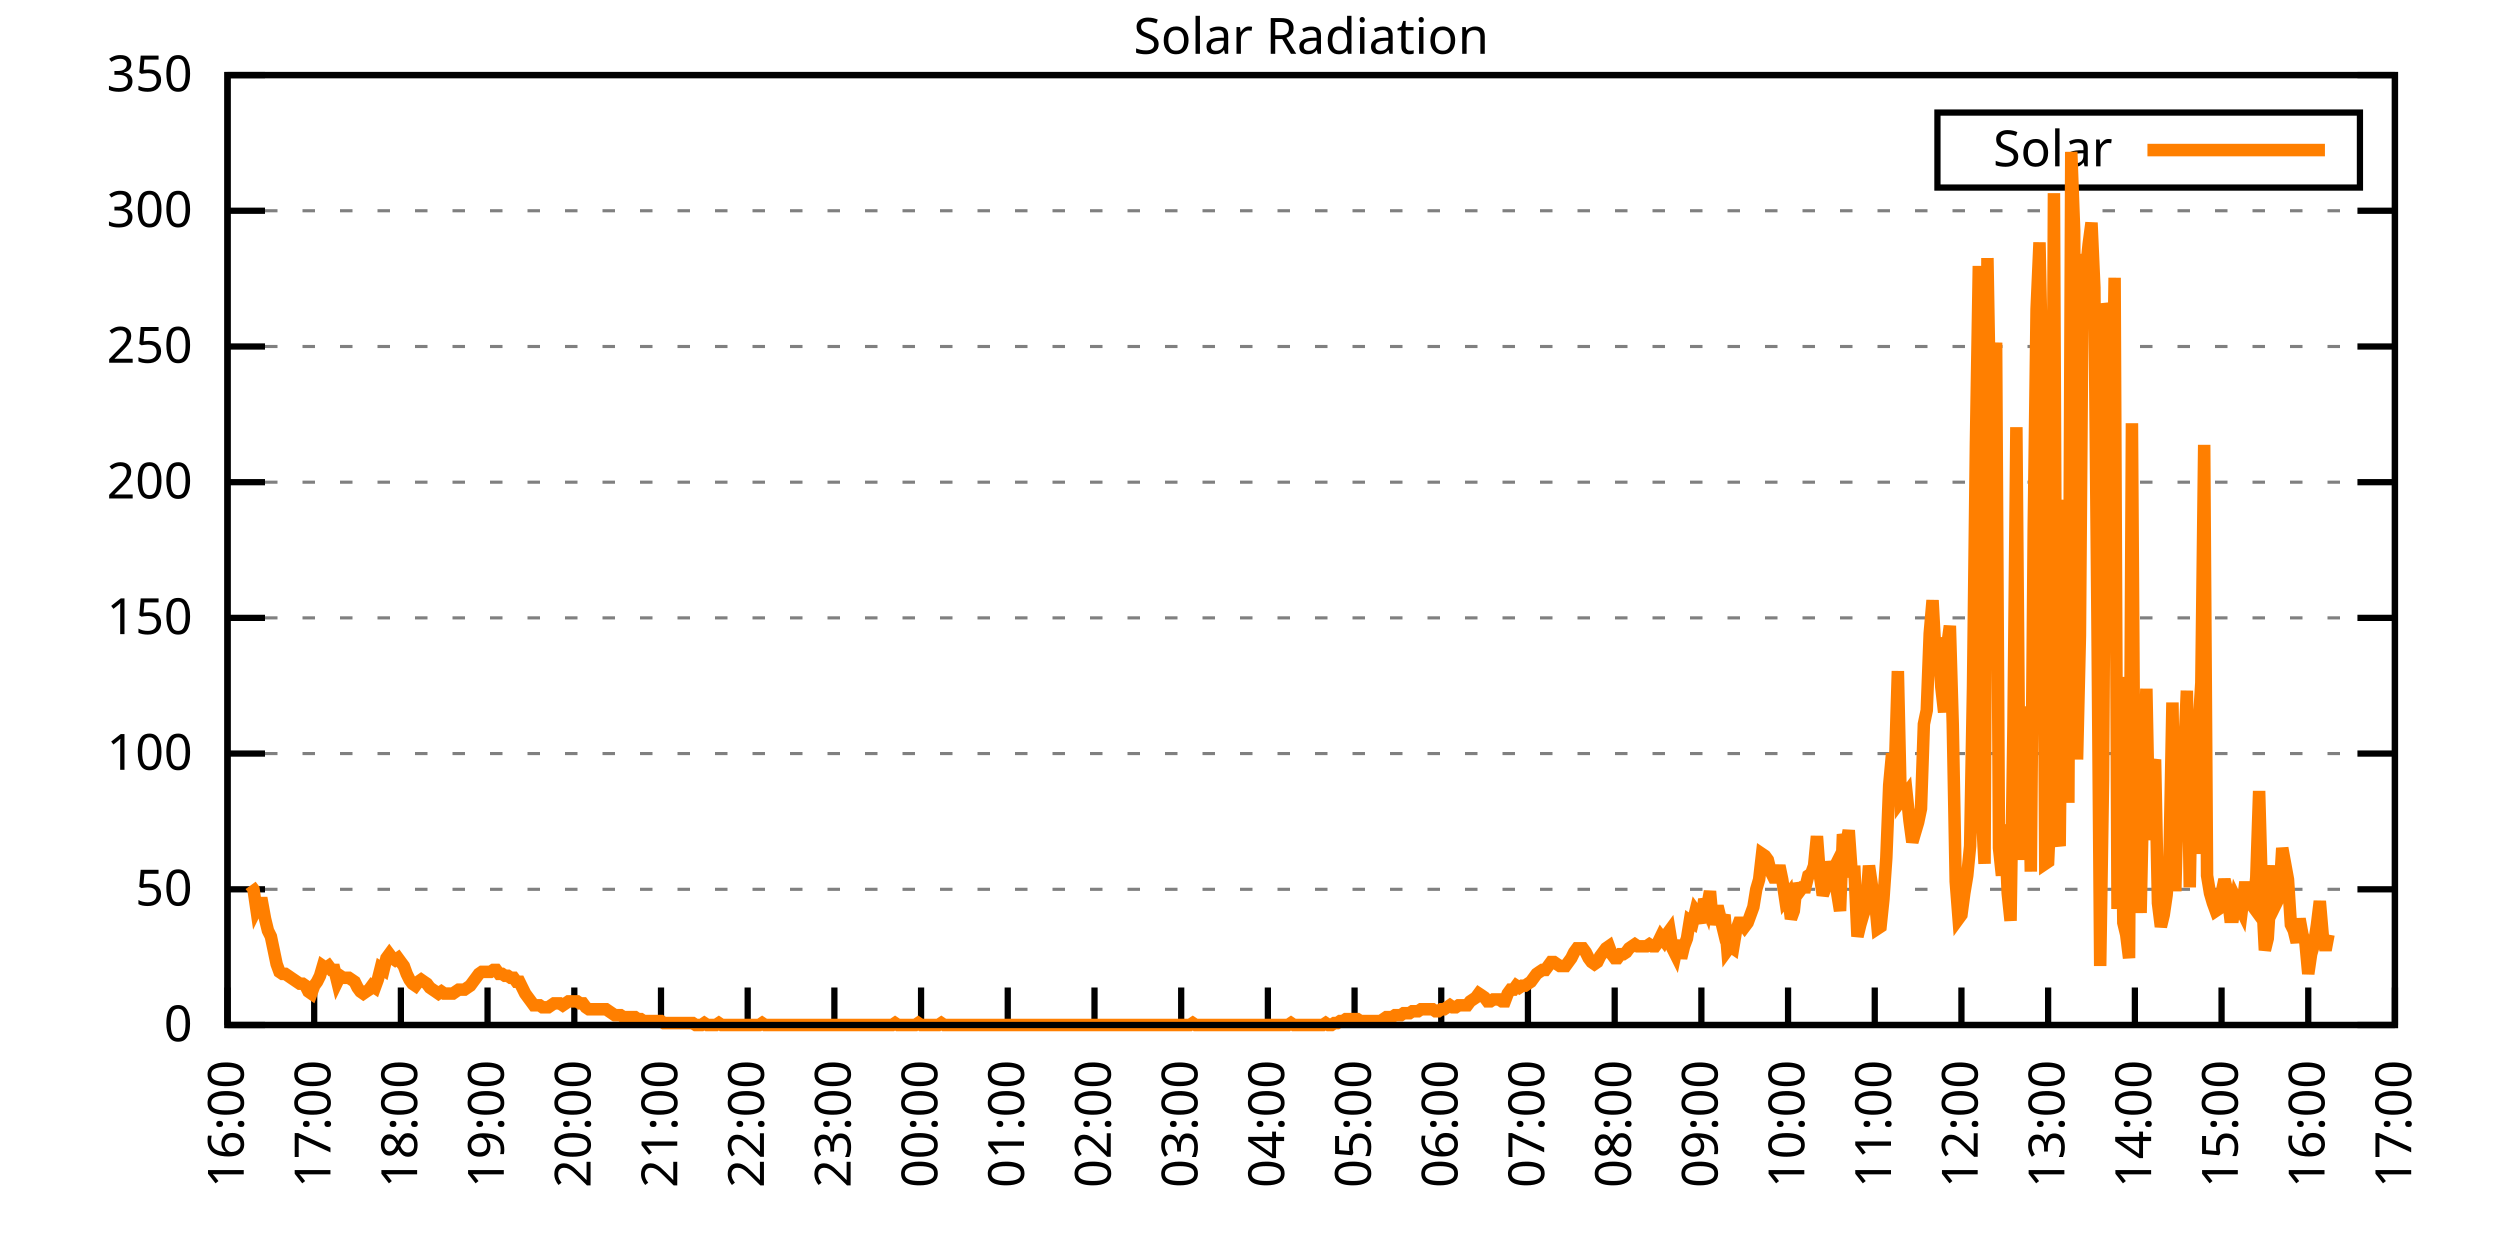
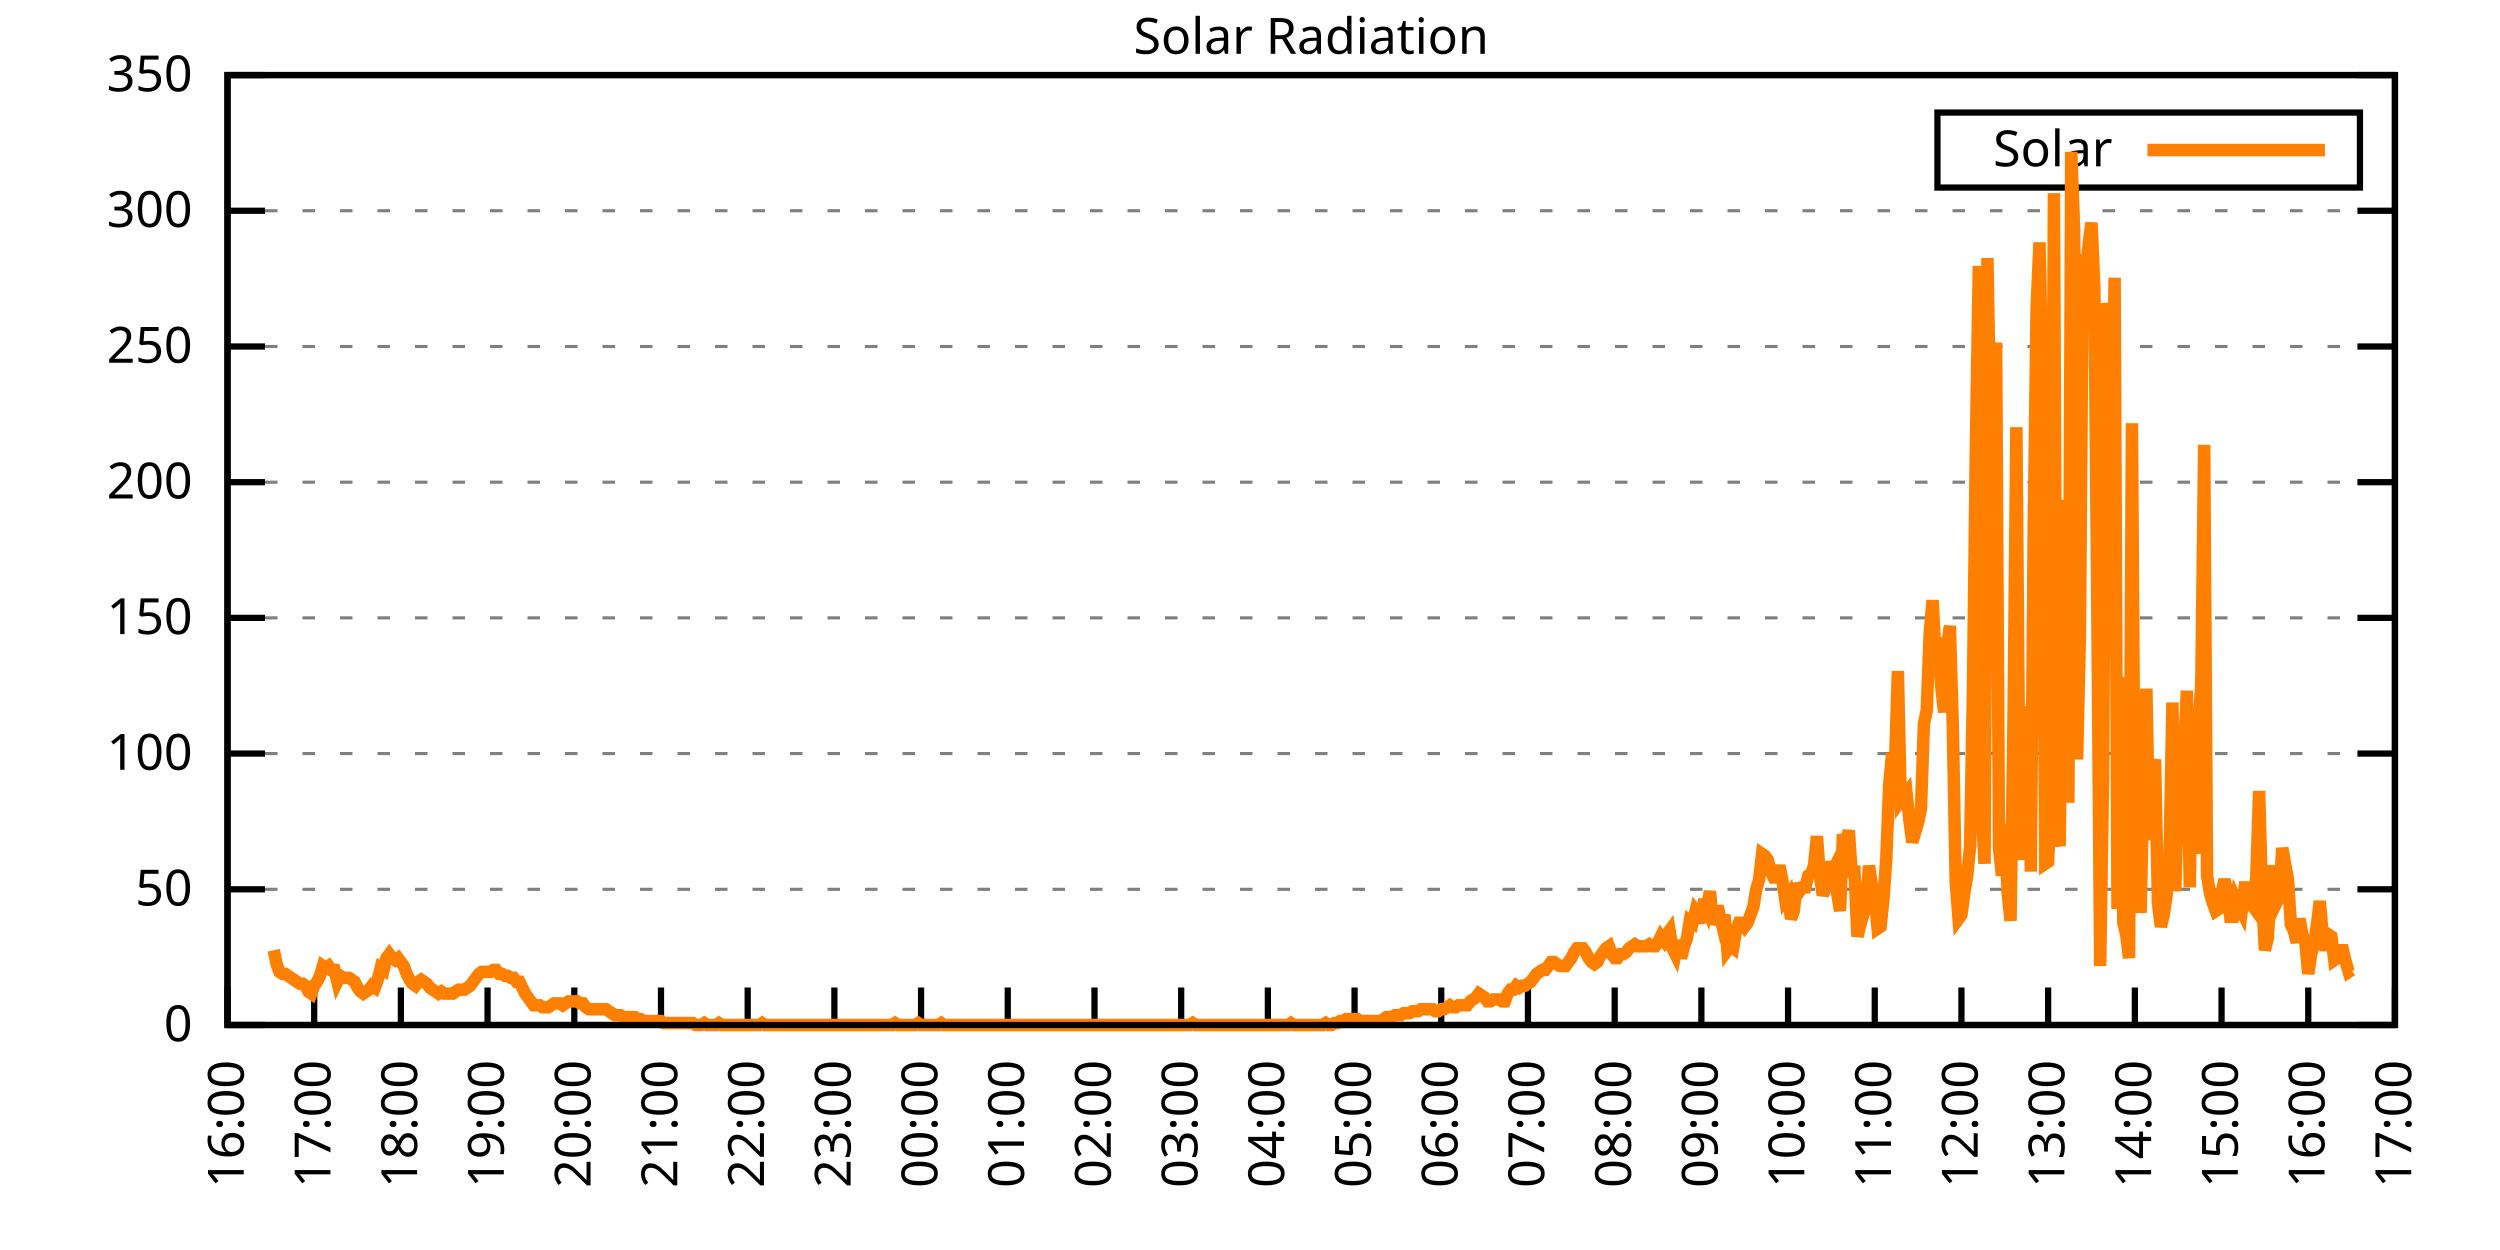
<svg xmlns="http://www.w3.org/2000/svg" xmlns:xlink="http://www.w3.org/1999/xlink" width="400" height="200" viewBox="0 0 400 200">
  <g id="gnuplot_canvas">
    <rect x="0" y="0" width="400" height="200" fill="none" />
    <defs>
      <circle id="gpDot" r="0.5" stroke-width="0.5" stroke="currentColor" />
      <path id="gpPt0" stroke-width="0.333" stroke="currentColor" d="M-1,0 h2 M0,-1 v2" />
      <path id="gpPt1" stroke-width="0.333" stroke="currentColor" d="M-1,-1 L1,1 M1,-1 L-1,1" />
      <path id="gpPt2" stroke-width="0.333" stroke="currentColor" d="M-1,0 L1,0 M0,-1 L0,1 M-1,-1 L1,1 M-1,1 L1,-1" />
      <rect id="gpPt3" stroke-width="0.333" stroke="currentColor" x="-1" y="-1" width="2" height="2" />
      <rect id="gpPt4" stroke-width="0.333" stroke="currentColor" fill="currentColor" x="-1" y="-1" width="2" height="2" />
      <circle id="gpPt5" stroke-width="0.333" stroke="currentColor" cx="0" cy="0" r="1" />
      <use xlink:href="#gpPt5" id="gpPt6" fill="currentColor" stroke="none" />
      <path id="gpPt7" stroke-width="0.333" stroke="currentColor" d="M0,-1.33 L-1.33,0.67 L1.33,0.67 z" />
      <use xlink:href="#gpPt7" id="gpPt8" fill="currentColor" stroke="none" />
      <use xlink:href="#gpPt7" id="gpPt9" stroke="currentColor" transform="rotate(180)" />
      <use xlink:href="#gpPt9" id="gpPt10" fill="currentColor" stroke="none" />
      <use xlink:href="#gpPt3" id="gpPt11" stroke="currentColor" transform="rotate(45)" />
      <use xlink:href="#gpPt11" id="gpPt12" fill="currentColor" stroke="none" />
      <path id="gpPt13" stroke-width="0.333" stroke="currentColor" d="M0,1.330 L1.265,0.411 L0.782,-1.067 L-0.782,-1.076 L-1.265,0.411 z" />
      <use xlink:href="#gpPt13" id="gpPt14" fill="currentColor" stroke="none" />
      <filter id="textbox" filterUnits="objectBoundingBox" x="0" y="0" height="1" width="1">
        <feFlood flood-color="white" flood-opacity="1" result="bgnd" />
        <feComposite in="SourceGraphic" in2="bgnd" operator="atop" />
      </filter>
      <filter id="greybox" filterUnits="objectBoundingBox" x="0" y="0" height="1" width="1">
        <feFlood flood-color="lightgrey" flood-opacity="1" result="grey" />
        <feComposite in="SourceGraphic" in2="grey" operator="atop" />
      </filter>
    </defs>
    <g fill="none" color="white" stroke="currentColor" stroke-width="1.00" stroke-linecap="butt" stroke-linejoin="miter">
</g>
    <g fill="none" color="black" stroke="currentColor" stroke-width="1.00" stroke-linecap="butt" stroke-linejoin="miter">
      <g stroke="none" shape-rendering="crispEdges">
        <polygon fill="rgb(255, 255, 255)" points="36.40,164.00 383.18,164.00 383.18,12.02 36.40,12.02 " />
      </g>
    </g>
    <g fill="none" color="black" stroke="currentColor" stroke-width="1.00" stroke-linecap="butt" stroke-linejoin="miter">
</g>
    <g fill="none" color="black" stroke="black" stroke-width="0.50" stroke-linecap="butt" stroke-linejoin="miter">
</g>
    <g fill="none" color="gray" stroke="currentColor" stroke-width="0.50" stroke-linecap="butt" stroke-linejoin="miter">
      <path stroke="gray" stroke-dasharray="2,4" class="gridline" d="M36.40,164.00 L383.19,164.00  " />
    </g>
    <g fill="none" color="gray" stroke="gray" stroke-width="1.00" stroke-linecap="butt" stroke-linejoin="miter">
</g>
    <g fill="none" color="black" stroke="currentColor" stroke-width="1.00" stroke-linecap="butt" stroke-linejoin="miter">
      <path stroke="black" d="M36.40,164.00 L42.40,164.00 M383.19,164.00 L377.19,164.00  " />
      <g transform="translate(30.80,166.60)" stroke="none" fill="black" font-family="Sans" font-size="8.00" text-anchor="end">
        <text>
          <tspan font-family="Sans"> 0</tspan>
        </text>
      </g>
    </g>
    <g fill="none" color="black" stroke="currentColor" stroke-width="1.00" stroke-linecap="butt" stroke-linejoin="miter">
</g>
    <g fill="none" color="black" stroke="black" stroke-width="0.50" stroke-linecap="butt" stroke-linejoin="miter">
</g>
    <g fill="none" color="gray" stroke="currentColor" stroke-width="0.50" stroke-linecap="butt" stroke-linejoin="miter">
      <path stroke="gray" stroke-dasharray="2,4" class="gridline" d="M36.40,142.29 L383.19,142.29  " />
    </g>
    <g fill="none" color="gray" stroke="gray" stroke-width="1.00" stroke-linecap="butt" stroke-linejoin="miter">
</g>
    <g fill="none" color="black" stroke="currentColor" stroke-width="1.00" stroke-linecap="butt" stroke-linejoin="miter">
      <path stroke="black" d="M36.40,142.29 L42.40,142.29 M383.19,142.29 L377.19,142.29  " />
      <g transform="translate(30.80,144.89)" stroke="none" fill="black" font-family="Sans" font-size="8.00" text-anchor="end">
        <text>
          <tspan font-family="Sans"> 50</tspan>
        </text>
      </g>
    </g>
    <g fill="none" color="black" stroke="currentColor" stroke-width="1.00" stroke-linecap="butt" stroke-linejoin="miter">
</g>
    <g fill="none" color="black" stroke="black" stroke-width="0.50" stroke-linecap="butt" stroke-linejoin="miter">
</g>
    <g fill="none" color="gray" stroke="currentColor" stroke-width="0.50" stroke-linecap="butt" stroke-linejoin="miter">
      <path stroke="gray" stroke-dasharray="2,4" class="gridline" d="M36.40,120.57 L383.19,120.57  " />
    </g>
    <g fill="none" color="gray" stroke="gray" stroke-width="1.00" stroke-linecap="butt" stroke-linejoin="miter">
</g>
    <g fill="none" color="black" stroke="currentColor" stroke-width="1.00" stroke-linecap="butt" stroke-linejoin="miter">
      <path stroke="black" d="M36.40,120.57 L42.40,120.57 M383.19,120.57 L377.19,120.57  " />
      <g transform="translate(30.80,123.17)" stroke="none" fill="black" font-family="Sans" font-size="8.00" text-anchor="end">
        <text>
          <tspan font-family="Sans"> 100</tspan>
        </text>
      </g>
    </g>
    <g fill="none" color="black" stroke="currentColor" stroke-width="1.00" stroke-linecap="butt" stroke-linejoin="miter">
</g>
    <g fill="none" color="black" stroke="black" stroke-width="0.50" stroke-linecap="butt" stroke-linejoin="miter">
</g>
    <g fill="none" color="gray" stroke="currentColor" stroke-width="0.50" stroke-linecap="butt" stroke-linejoin="miter">
      <path stroke="gray" stroke-dasharray="2,4" class="gridline" d="M36.40,98.86 L383.19,98.86  " />
    </g>
    <g fill="none" color="gray" stroke="gray" stroke-width="1.00" stroke-linecap="butt" stroke-linejoin="miter">
</g>
    <g fill="none" color="black" stroke="currentColor" stroke-width="1.00" stroke-linecap="butt" stroke-linejoin="miter">
      <path stroke="black" d="M36.40,98.86 L42.40,98.86 M383.19,98.86 L377.19,98.86  " />
      <g transform="translate(30.80,101.46)" stroke="none" fill="black" font-family="Sans" font-size="8.00" text-anchor="end">
        <text>
          <tspan font-family="Sans"> 150</tspan>
        </text>
      </g>
    </g>
    <g fill="none" color="black" stroke="currentColor" stroke-width="1.00" stroke-linecap="butt" stroke-linejoin="miter">
</g>
    <g fill="none" color="black" stroke="black" stroke-width="0.50" stroke-linecap="butt" stroke-linejoin="miter">
</g>
    <g fill="none" color="gray" stroke="currentColor" stroke-width="0.50" stroke-linecap="butt" stroke-linejoin="miter">
      <path stroke="gray" stroke-dasharray="2,4" class="gridline" d="M36.40,77.15 L383.19,77.15  " />
    </g>
    <g fill="none" color="gray" stroke="gray" stroke-width="1.00" stroke-linecap="butt" stroke-linejoin="miter">
</g>
    <g fill="none" color="black" stroke="currentColor" stroke-width="1.00" stroke-linecap="butt" stroke-linejoin="miter">
      <path stroke="black" d="M36.40,77.15 L42.40,77.15 M383.19,77.15 L377.19,77.15  " />
      <g transform="translate(30.80,79.75)" stroke="none" fill="black" font-family="Sans" font-size="8.00" text-anchor="end">
        <text>
          <tspan font-family="Sans"> 200</tspan>
        </text>
      </g>
    </g>
    <g fill="none" color="black" stroke="currentColor" stroke-width="1.00" stroke-linecap="butt" stroke-linejoin="miter">
</g>
    <g fill="none" color="black" stroke="black" stroke-width="0.50" stroke-linecap="butt" stroke-linejoin="miter">
</g>
    <g fill="none" color="gray" stroke="currentColor" stroke-width="0.50" stroke-linecap="butt" stroke-linejoin="miter">
      <path stroke="gray" stroke-dasharray="2,4" class="gridline" d="M36.40,55.44 L383.19,55.44  " />
    </g>
    <g fill="none" color="gray" stroke="gray" stroke-width="1.00" stroke-linecap="butt" stroke-linejoin="miter">
</g>
    <g fill="none" color="black" stroke="currentColor" stroke-width="1.00" stroke-linecap="butt" stroke-linejoin="miter">
      <path stroke="black" d="M36.40,55.44 L42.40,55.44 M383.19,55.44 L377.19,55.44  " />
      <g transform="translate(30.80,58.04)" stroke="none" fill="black" font-family="Sans" font-size="8.00" text-anchor="end">
        <text>
          <tspan font-family="Sans"> 250</tspan>
        </text>
      </g>
    </g>
    <g fill="none" color="black" stroke="currentColor" stroke-width="1.00" stroke-linecap="butt" stroke-linejoin="miter">
</g>
    <g fill="none" color="black" stroke="black" stroke-width="0.50" stroke-linecap="butt" stroke-linejoin="miter">
</g>
    <g fill="none" color="gray" stroke="currentColor" stroke-width="0.50" stroke-linecap="butt" stroke-linejoin="miter">
      <path stroke="gray" stroke-dasharray="2,4" class="gridline" d="M36.40,33.72 L383.19,33.72  " />
    </g>
    <g fill="none" color="gray" stroke="gray" stroke-width="1.00" stroke-linecap="butt" stroke-linejoin="miter">
</g>
    <g fill="none" color="black" stroke="currentColor" stroke-width="1.00" stroke-linecap="butt" stroke-linejoin="miter">
      <path stroke="black" d="M36.40,33.72 L42.40,33.72 M383.19,33.72 L377.19,33.72  " />
      <g transform="translate(30.80,36.32)" stroke="none" fill="black" font-family="Sans" font-size="8.00" text-anchor="end">
        <text>
          <tspan font-family="Sans"> 300</tspan>
        </text>
      </g>
    </g>
    <g fill="none" color="black" stroke="currentColor" stroke-width="1.00" stroke-linecap="butt" stroke-linejoin="miter">
</g>
    <g fill="none" color="black" stroke="black" stroke-width="0.50" stroke-linecap="butt" stroke-linejoin="miter">
</g>
    <g fill="none" color="gray" stroke="currentColor" stroke-width="0.50" stroke-linecap="butt" stroke-linejoin="miter">
      <path stroke="gray" stroke-dasharray="2,4" class="gridline" d="M36.40,12.01 L383.19,12.01  " />
    </g>
    <g fill="none" color="gray" stroke="gray" stroke-width="1.00" stroke-linecap="butt" stroke-linejoin="miter">
</g>
    <g fill="none" color="black" stroke="currentColor" stroke-width="1.00" stroke-linecap="butt" stroke-linejoin="miter">
      <path stroke="black" d="M36.40,12.01 L42.40,12.01 M383.19,12.01 L377.19,12.01  " />
      <g transform="translate(30.80,14.61)" stroke="none" fill="black" font-family="Sans" font-size="8.00" text-anchor="end">
        <text>
          <tspan font-family="Sans"> 350</tspan>
        </text>
      </g>
    </g>
    <g fill="none" color="black" stroke="currentColor" stroke-width="1.00" stroke-linecap="butt" stroke-linejoin="miter">
      <path stroke="black" d="M36.40,164.00 L36.40,158.00  " />
      <g transform="translate(39.00,169.60) rotate(270.00)" stroke="none" fill="black" font-family="Sans" font-size="8.00" text-anchor="end">
        <text>
          <tspan font-family="Sans">16:00</tspan>
        </text>
      </g>
    </g>
    <g fill="none" color="black" stroke="currentColor" stroke-width="1.00" stroke-linecap="butt" stroke-linejoin="miter">
      <path stroke="black" d="M50.27,164.00 L50.27,158.00  " />
      <g transform="translate(52.87,169.60) rotate(270.00)" stroke="none" fill="black" font-family="Sans" font-size="8.00" text-anchor="end">
        <text>
          <tspan font-family="Sans">17:00</tspan>
        </text>
      </g>
    </g>
    <g fill="none" color="black" stroke="currentColor" stroke-width="1.00" stroke-linecap="butt" stroke-linejoin="miter">
      <path stroke="black" d="M64.14,164.00 L64.14,158.00  " />
      <g transform="translate(66.74,169.60) rotate(270.00)" stroke="none" fill="black" font-family="Sans" font-size="8.00" text-anchor="end">
        <text>
          <tspan font-family="Sans">18:00</tspan>
        </text>
      </g>
    </g>
    <g fill="none" color="black" stroke="currentColor" stroke-width="1.00" stroke-linecap="butt" stroke-linejoin="miter">
      <path stroke="black" d="M78.01,164.00 L78.01,158.00  " />
      <g transform="translate(80.61,169.60) rotate(270.00)" stroke="none" fill="black" font-family="Sans" font-size="8.00" text-anchor="end">
        <text>
          <tspan font-family="Sans">19:00</tspan>
        </text>
      </g>
    </g>
    <g fill="none" color="black" stroke="currentColor" stroke-width="1.00" stroke-linecap="butt" stroke-linejoin="miter">
      <path stroke="black" d="M91.89,164.00 L91.89,158.00  " />
      <g transform="translate(94.49,169.60) rotate(270.00)" stroke="none" fill="black" font-family="Sans" font-size="8.00" text-anchor="end">
        <text>
          <tspan font-family="Sans">20:00</tspan>
        </text>
      </g>
    </g>
    <g fill="none" color="black" stroke="currentColor" stroke-width="1.00" stroke-linecap="butt" stroke-linejoin="miter">
      <path stroke="black" d="M105.76,164.00 L105.76,158.00  " />
      <g transform="translate(108.36,169.60) rotate(270.00)" stroke="none" fill="black" font-family="Sans" font-size="8.00" text-anchor="end">
        <text>
          <tspan font-family="Sans">21:00</tspan>
        </text>
      </g>
    </g>
    <g fill="none" color="black" stroke="currentColor" stroke-width="1.00" stroke-linecap="butt" stroke-linejoin="miter">
      <path stroke="black" d="M119.63,164.00 L119.63,158.00  " />
      <g transform="translate(122.23,169.60) rotate(270.00)" stroke="none" fill="black" font-family="Sans" font-size="8.00" text-anchor="end">
        <text>
          <tspan font-family="Sans">22:00</tspan>
        </text>
      </g>
    </g>
    <g fill="none" color="black" stroke="currentColor" stroke-width="1.00" stroke-linecap="butt" stroke-linejoin="miter">
      <path stroke="black" d="M133.50,164.00 L133.50,158.00  " />
      <g transform="translate(136.10,169.60) rotate(270.00)" stroke="none" fill="black" font-family="Sans" font-size="8.00" text-anchor="end">
        <text>
          <tspan font-family="Sans">23:00</tspan>
        </text>
      </g>
    </g>
    <g fill="none" color="black" stroke="currentColor" stroke-width="1.00" stroke-linecap="butt" stroke-linejoin="miter">
      <path stroke="black" d="M147.37,164.00 L147.37,158.00  " />
      <g transform="translate(149.97,169.60) rotate(270.00)" stroke="none" fill="black" font-family="Sans" font-size="8.00" text-anchor="end">
        <text>
          <tspan font-family="Sans">00:00</tspan>
        </text>
      </g>
    </g>
    <g fill="none" color="black" stroke="currentColor" stroke-width="1.00" stroke-linecap="butt" stroke-linejoin="miter">
      <path stroke="black" d="M161.24,164.00 L161.24,158.00  " />
      <g transform="translate(163.84,169.60) rotate(270.00)" stroke="none" fill="black" font-family="Sans" font-size="8.00" text-anchor="end">
        <text>
          <tspan font-family="Sans">01:00</tspan>
        </text>
      </g>
    </g>
    <g fill="none" color="black" stroke="currentColor" stroke-width="1.00" stroke-linecap="butt" stroke-linejoin="miter">
      <path stroke="black" d="M175.12,164.00 L175.12,158.00  " />
      <g transform="translate(177.72,169.60) rotate(270.00)" stroke="none" fill="black" font-family="Sans" font-size="8.00" text-anchor="end">
        <text>
          <tspan font-family="Sans">02:00</tspan>
        </text>
      </g>
    </g>
    <g fill="none" color="black" stroke="currentColor" stroke-width="1.00" stroke-linecap="butt" stroke-linejoin="miter">
      <path stroke="black" d="M188.99,164.00 L188.99,158.00  " />
      <g transform="translate(191.59,169.60) rotate(270.00)" stroke="none" fill="black" font-family="Sans" font-size="8.00" text-anchor="end">
        <text>
          <tspan font-family="Sans">03:00</tspan>
        </text>
      </g>
    </g>
    <g fill="none" color="black" stroke="currentColor" stroke-width="1.00" stroke-linecap="butt" stroke-linejoin="miter">
      <path stroke="black" d="M202.86,164.00 L202.86,158.00  " />
      <g transform="translate(205.46,169.60) rotate(270.00)" stroke="none" fill="black" font-family="Sans" font-size="8.00" text-anchor="end">
        <text>
          <tspan font-family="Sans">04:00</tspan>
        </text>
      </g>
    </g>
    <g fill="none" color="black" stroke="currentColor" stroke-width="1.00" stroke-linecap="butt" stroke-linejoin="miter">
      <path stroke="black" d="M216.73,164.00 L216.73,158.00  " />
      <g transform="translate(219.33,169.60) rotate(270.00)" stroke="none" fill="black" font-family="Sans" font-size="8.00" text-anchor="end">
        <text>
          <tspan font-family="Sans">05:00</tspan>
        </text>
      </g>
    </g>
    <g fill="none" color="black" stroke="currentColor" stroke-width="1.00" stroke-linecap="butt" stroke-linejoin="miter">
      <path stroke="black" d="M230.60,164.00 L230.60,158.00  " />
      <g transform="translate(233.20,169.60) rotate(270.00)" stroke="none" fill="black" font-family="Sans" font-size="8.00" text-anchor="end">
        <text>
          <tspan font-family="Sans">06:00</tspan>
        </text>
      </g>
    </g>
    <g fill="none" color="black" stroke="currentColor" stroke-width="1.00" stroke-linecap="butt" stroke-linejoin="miter">
      <path stroke="black" d="M244.47,164.00 L244.47,158.00  " />
      <g transform="translate(247.07,169.60) rotate(270.00)" stroke="none" fill="black" font-family="Sans" font-size="8.00" text-anchor="end">
        <text>
          <tspan font-family="Sans">07:00</tspan>
        </text>
      </g>
    </g>
    <g fill="none" color="black" stroke="currentColor" stroke-width="1.00" stroke-linecap="butt" stroke-linejoin="miter">
      <path stroke="black" d="M258.35,164.00 L258.35,158.00  " />
      <g transform="translate(260.95,169.60) rotate(270.00)" stroke="none" fill="black" font-family="Sans" font-size="8.00" text-anchor="end">
        <text>
          <tspan font-family="Sans">08:00</tspan>
        </text>
      </g>
    </g>
    <g fill="none" color="black" stroke="currentColor" stroke-width="1.00" stroke-linecap="butt" stroke-linejoin="miter">
      <path stroke="black" d="M272.22,164.00 L272.22,158.00  " />
      <g transform="translate(274.82,169.60) rotate(270.00)" stroke="none" fill="black" font-family="Sans" font-size="8.00" text-anchor="end">
        <text>
          <tspan font-family="Sans">09:00</tspan>
        </text>
      </g>
    </g>
    <g fill="none" color="black" stroke="currentColor" stroke-width="1.00" stroke-linecap="butt" stroke-linejoin="miter">
      <path stroke="black" d="M286.09,164.00 L286.09,158.00  " />
      <g transform="translate(288.69,169.60) rotate(270.00)" stroke="none" fill="black" font-family="Sans" font-size="8.00" text-anchor="end">
        <text>
          <tspan font-family="Sans">10:00</tspan>
        </text>
      </g>
    </g>
    <g fill="none" color="black" stroke="currentColor" stroke-width="1.00" stroke-linecap="butt" stroke-linejoin="miter">
      <path stroke="black" d="M299.96,164.00 L299.96,158.00  " />
      <g transform="translate(302.56,169.60) rotate(270.00)" stroke="none" fill="black" font-family="Sans" font-size="8.00" text-anchor="end">
        <text>
          <tspan font-family="Sans">11:00</tspan>
        </text>
      </g>
    </g>
    <g fill="none" color="black" stroke="currentColor" stroke-width="1.00" stroke-linecap="butt" stroke-linejoin="miter">
      <path stroke="black" d="M313.83,164.00 L313.83,158.00  " />
      <g transform="translate(316.43,169.60) rotate(270.00)" stroke="none" fill="black" font-family="Sans" font-size="8.00" text-anchor="end">
        <text>
          <tspan font-family="Sans">12:00</tspan>
        </text>
      </g>
    </g>
    <g fill="none" color="black" stroke="currentColor" stroke-width="1.00" stroke-linecap="butt" stroke-linejoin="miter">
      <path stroke="black" d="M327.70,164.00 L327.70,158.00  " />
      <g transform="translate(330.30,169.60) rotate(270.00)" stroke="none" fill="black" font-family="Sans" font-size="8.00" text-anchor="end">
        <text>
          <tspan font-family="Sans">13:00</tspan>
        </text>
      </g>
    </g>
    <g fill="none" color="black" stroke="currentColor" stroke-width="1.00" stroke-linecap="butt" stroke-linejoin="miter">
      <path stroke="black" d="M341.58,164.00 L341.58,158.00  " />
      <g transform="translate(344.18,169.60) rotate(270.00)" stroke="none" fill="black" font-family="Sans" font-size="8.00" text-anchor="end">
        <text>
          <tspan font-family="Sans">14:00</tspan>
        </text>
      </g>
    </g>
    <g fill="none" color="black" stroke="currentColor" stroke-width="1.00" stroke-linecap="butt" stroke-linejoin="miter">
      <path stroke="black" d="M355.45,164.00 L355.45,158.00  " />
      <g transform="translate(358.05,169.60) rotate(270.00)" stroke="none" fill="black" font-family="Sans" font-size="8.00" text-anchor="end">
        <text>
          <tspan font-family="Sans">15:00</tspan>
        </text>
      </g>
    </g>
    <g fill="none" color="black" stroke="currentColor" stroke-width="1.00" stroke-linecap="butt" stroke-linejoin="miter">
      <path stroke="black" d="M369.32,164.00 L369.32,158.00  " />
      <g transform="translate(371.92,169.60) rotate(270.00)" stroke="none" fill="black" font-family="Sans" font-size="8.00" text-anchor="end">
        <text>
          <tspan font-family="Sans">16:00</tspan>
        </text>
      </g>
    </g>
    <g fill="none" color="black" stroke="currentColor" stroke-width="1.00" stroke-linecap="butt" stroke-linejoin="miter">
      <path stroke="black" d="M383.19,164.00 L383.19,158.00  " />
      <g transform="translate(385.79,169.60) rotate(270.00)" stroke="none" fill="black" font-family="Sans" font-size="8.00" text-anchor="end">
        <text>
          <tspan font-family="Sans">17:00</tspan>
        </text>
      </g>
    </g>
    <g fill="none" color="black" stroke="currentColor" stroke-width="1.00" stroke-linecap="butt" stroke-linejoin="miter">
</g>
    <g fill="none" color="black" stroke="currentColor" stroke-width="1.00" stroke-linecap="butt" stroke-linejoin="miter">
      <path stroke="black" d="M36.40,12.01 L36.40,164.00 L383.19,164.00 L383.19,12.01 L36.40,12.01 Z  " />
    </g>
    <g fill="none" color="black" stroke="currentColor" stroke-width="1.00" stroke-linecap="butt" stroke-linejoin="miter">
</g>
    <g fill="none" color="black" stroke="currentColor" stroke-width="1.00" stroke-linecap="butt" stroke-linejoin="miter">
      <path stroke="black" d="M309.99,30.01 L309.99,18.01 L377.59,18.01 L377.59,30.01 L309.99,30.01 Z  " />
    </g>
    <g id="Solar_Radiation_plot_1">
      <g fill="none" color="white" stroke="black" stroke-width="2.00" stroke-linecap="butt" stroke-linejoin="miter">
</g>
      <g fill="none" color="black" stroke="currentColor" stroke-width="2.00" stroke-linecap="butt" stroke-linejoin="miter">
        <g transform="translate(337.99,26.61)" stroke="none" fill="black" font-family="Sans" font-size="8.00" text-anchor="end">
          <text>
            <tspan font-family="Sans">Solar</tspan>
          </text>
        </g>
      </g>
      <g fill="none" color="black" stroke="currentColor" stroke-width="2.00" stroke-linecap="butt" stroke-linejoin="miter">
-         <path stroke="rgb(255, 127,   0)" d="M343.59,24.01 L371.99,24.01 M40.10,141.66 L40.56,142.29 L41.02,145.44 L41.49,144.49 L41.95,144.49 L42.41,147.01   L42.87,148.90 L43.34,149.84 L43.80,152.04 L44.26,154.25 L44.72,155.50 L45.19,155.82 L45.65,155.82 L46.11,156.13   L46.57,156.45 L47.03,156.76 L47.50,157.08 L47.96,157.39 L48.42,157.39 L48.88,157.71 L49.35,158.65 L49.81,158.97   L50.27,157.71 L50.73,157.08 L51.20,156.13 L51.66,154.56 L52.12,154.88 L52.58,154.56 L53.05,155.19 L53.51,155.19   L53.97,157.08 L54.43,156.13 L54.90,156.45 L55.36,156.45 L55.82,156.45 L56.28,156.76 L56.75,157.08 L57.21,158.02   L57.67,158.65 L58.13,158.97 L58.59,158.65 L59.06,158.34 L59.52,157.71 L59.98,158.02 L60.44,156.76 L60.91,154.88   L61.37,155.19 L61.83,153.30 L62.29,152.67 L62.76,153.30 L63.22,153.62 L63.68,153.30 L64.14,153.93 L64.61,154.56   L65.07,155.82 L65.53,156.76 L65.99,157.39 L66.46,157.71 L66.92,157.08 L67.38,156.76 L67.84,157.08 L68.30,157.39   L68.77,158.02 L69.23,158.34 L69.69,158.65 L70.15,158.97 L70.62,158.65 L71.08,158.97 L71.54,158.97 L72.00,158.97   L72.47,158.97 L72.93,158.65 L73.39,158.34 L73.85,158.34 L74.32,158.34 L74.78,158.02 L75.24,157.71 L75.70,157.08   L76.17,156.45 L76.63,155.82 L77.09,155.50 L77.55,155.50 L78.01,155.50 L78.48,155.50 L78.94,155.19 L79.40,155.19   L79.86,155.82 L80.33,155.82 L80.79,156.13 L81.25,156.13 L81.71,156.45 L82.18,156.45 L82.64,157.08 L83.10,157.08   L83.56,158.02 L84.03,158.97 L84.49,159.60 L84.95,160.22 L85.41,160.85 L85.88,160.85 L86.34,160.85 L86.80,161.17   L87.26,161.17 L87.72,161.17 L88.19,160.85 L88.65,160.54 L89.11,160.54 L89.57,160.54 L90.04,160.85 L90.50,160.54   L90.96,160.22 L91.42,160.22 L91.89,160.22 L92.35,160.22 L92.81,160.54 L93.27,160.54 L93.74,161.17 L94.20,161.48   L94.66,161.48 L95.12,161.48 L95.59,161.48 L96.05,161.48 L96.51,161.48 L96.97,161.48 L97.44,161.80 L97.90,162.11   L98.36,162.43 L98.82,162.43 L99.28,162.43 L99.75,162.74 L100.21,162.74 L100.67,162.74 L101.13,162.74 L101.60,162.74   L102.06,163.06 L102.52,163.06 L102.98,163.37 L103.45,163.37 L103.91,163.37 L104.37,163.37 L104.83,163.37 L105.30,163.37   L105.76,163.37 L106.22,163.69 L106.68,163.69 L107.15,163.69 L107.61,163.69 L108.07,163.69 L108.53,163.69 L108.99,163.69   L109.46,163.69 L109.92,163.69 L110.38,163.69 L110.84,163.69 L111.31,164.00 L111.77,164.00 L112.23,164.00 L112.69,163.69   L113.16,164.00 L113.62,164.00 L114.08,164.00 L114.54,164.00 L115.01,163.69 L115.47,164.00 L115.93,164.00 L116.39,164.00   L116.86,164.00 L117.32,164.00 L117.78,164.00 L118.24,164.00 L118.70,164.00 L119.17,164.00 L119.63,164.00 L120.09,164.00   L120.55,164.00 L121.02,164.00 L121.48,164.00 L121.94,163.69 L122.40,164.00 L122.87,164.00 L123.33,164.00 L123.79,164.00   L124.25,164.00 L124.72,164.00 L125.18,164.00 L125.64,164.00 L126.10,164.00 L126.57,164.00 L127.03,164.00 L127.49,164.00   L127.95,164.00 L128.41,164.00 L128.88,164.00 L129.34,164.00 L129.80,164.00 L130.26,164.00 L130.73,164.00 L131.19,164.00   L131.65,164.00 L132.11,164.00 L132.58,164.00 L133.04,164.00 L133.50,164.00 L133.96,164.00 L134.43,164.00 L134.89,164.00   L135.35,164.00 L135.81,164.00 L136.28,164.00 L136.74,164.00 L137.20,164.00 L137.66,164.00 L138.13,164.00 L138.59,164.00   L139.05,164.00 L139.51,164.00 L139.97,164.00 L140.44,164.00 L140.90,164.00 L141.36,164.00 L141.82,164.00 L142.29,164.00   L142.75,164.00 L143.21,163.69 L143.67,164.00 L144.14,164.00 L144.60,164.00 L145.06,164.00 L145.52,164.00 L145.99,164.00   L146.45,164.00 L146.91,163.69 L147.37,164.00 L147.84,164.00 L148.30,164.00 L148.76,164.00 L149.22,164.00 L149.68,164.00   L150.15,164.00 L150.61,163.69 L151.07,164.00 L151.53,164.00 L152.00,164.00 L152.46,164.00 L152.92,164.00 L153.38,164.00   L153.85,164.00 L154.31,164.00 L154.77,164.00 L155.23,164.00 L155.70,164.00 L156.16,164.00 L156.62,164.00 L157.08,164.00   L157.55,164.00 L158.01,164.00 L158.47,164.00 L158.93,164.00 L159.39,164.00 L159.86,164.00 L160.32,164.00 L160.78,164.00   L161.24,164.00 L161.71,164.00 L162.17,164.00 L162.63,164.00 L163.09,164.00 L163.56,164.00 L164.02,164.00 L164.48,164.00   L164.94,164.00 L165.41,164.00 L165.87,164.00 L166.33,164.00 L166.79,164.00 L167.26,164.00 L167.72,164.00 L168.18,164.00   L168.64,164.00 L169.10,164.00 L169.57,164.00 L170.03,164.00 L170.49,164.00 L170.95,164.00 L171.42,164.00 L171.88,164.00   L172.34,164.00 L172.80,164.00 L173.27,164.00 L173.73,164.00 L174.19,164.00 L174.65,164.00 L175.12,164.00 L175.58,164.00   L176.04,164.00 L176.50,164.00 L176.97,164.00 L177.43,164.00 L177.89,164.00 L178.35,164.00 L178.82,164.00 L179.28,164.00   L179.74,164.00 L180.20,164.00 L180.66,164.00 L181.13,164.00 L181.59,164.00 L182.05,164.00 L182.51,164.00 L182.98,164.00   L183.44,164.00 L183.90,164.00 L184.36,164.00 L184.83,164.00 L185.29,164.00 L185.75,164.00 L186.21,164.00 L186.68,164.00   L187.14,164.00 L187.60,164.00 L188.06,164.00 L188.53,164.00 L188.99,164.00 L189.45,164.00 L189.91,164.00 L190.37,164.00   L190.84,163.69 L191.30,164.00 L191.76,164.00 L192.22,164.00 L192.69,164.00 L193.15,164.00 L193.61,164.00 L194.07,164.00   L194.54,164.00 L195.00,164.00 L195.46,164.00 L195.92,164.00 L196.39,164.00 L196.85,164.00 L197.31,164.00 L197.77,164.00   L198.24,164.00 L198.70,164.00 L199.16,164.00 L199.62,164.00 L200.08,164.00 L200.55,164.00 L201.01,164.00 L201.47,164.00   L201.93,164.00 L202.40,164.00 L202.86,164.00 L203.32,164.00 L203.78,164.00 L204.25,164.00 L204.71,164.00 L205.17,164.00   L205.63,164.00 L206.10,164.00 L206.56,163.69 L207.02,164.00 L207.48,164.00 L207.95,164.00 L208.41,164.00 L208.87,164.00   L209.33,164.00 L209.80,164.00 L210.26,164.00 L210.72,164.00 L211.18,164.00 L211.64,164.00 L212.11,163.69 L212.57,164.00   L213.03,164.00 L213.49,163.69 L213.96,163.69 L214.42,163.37 L214.88,163.37 L215.34,163.06 L215.81,163.06 L216.27,163.06   L216.73,163.06 L217.19,163.06 L217.66,163.37 L218.12,163.37 L218.58,163.37 L219.04,163.37 L219.51,163.37 L219.97,163.37   L220.43,163.37 L220.89,163.37 L221.35,163.06 L221.82,162.74 L222.28,162.74 L222.74,162.74 L223.20,162.43 L223.67,162.43   L224.13,162.43 L224.59,162.11 L225.05,162.11 L225.52,162.11 L225.98,161.80 L226.44,161.80 L226.90,161.80 L227.37,161.48   L227.83,161.48 L228.29,161.48 L228.75,161.48 L229.22,161.48 L229.68,161.80 L230.14,161.80 L230.60,161.48 L231.06,161.48   L231.53,161.17 L231.99,160.85 L232.45,161.17 L232.91,161.17 L233.38,160.85 L233.84,160.85 L234.30,160.85 L234.76,160.85   L235.23,160.22 L235.69,159.91 L236.15,159.60 L236.61,158.97 L237.08,159.28 L237.54,159.60 L238.00,160.22 L238.46,160.22   L238.93,159.91 L239.39,159.91 L239.85,159.91 L240.31,160.22 L240.77,160.22 L241.24,158.97 L241.70,158.34 L242.16,158.34   L242.62,157.71 L243.09,158.02 L243.55,157.71 L244.01,157.71 L244.47,157.39 L244.94,157.08 L245.40,156.45 L245.86,155.82   L246.32,155.50 L246.79,155.19 L247.25,155.19 L247.71,154.56 L248.17,153.93 L248.64,153.93 L249.10,154.25 L249.56,154.56   L250.02,154.56 L250.49,154.56 L250.95,153.93 L251.41,153.30 L251.87,152.36 L252.33,151.73 L252.80,151.73 L253.26,151.73   L253.72,152.36 L254.18,153.30 L254.65,153.93 L255.11,154.25 L255.57,153.93 L256.03,152.99 L256.50,152.36 L256.96,151.73   L257.42,151.41 L257.88,152.67 L258.35,153.30 L258.81,153.30 L259.27,152.67 L259.73,152.67 L260.20,152.36 L260.66,151.73   L261.12,151.41 L261.58,151.10 L262.04,151.41 L262.51,151.41 L262.97,151.41 L263.43,151.41 L263.89,151.10 L264.36,151.41   L264.82,151.41 L265.28,150.79 L265.74,149.84 L266.21,150.47 L266.67,149.53 L267.13,148.90 L267.59,151.73 L268.06,152.67   L268.52,150.47 L268.98,153.30 L269.44,151.41 L269.91,150.16 L270.37,147.32 L270.83,147.64 L271.29,145.75 L271.75,146.38   L272.22,147.64 L272.68,143.86 L273.14,145.12 L273.60,142.60 L274.07,147.95 L274.53,145.75 L274.99,145.75 L275.45,147.64   L275.92,146.38 L276.38,152.04 L276.84,151.41 L277.30,151.73 L277.77,148.90 L278.23,147.64 L278.69,147.64 L279.15,148.27   L279.62,147.64 L280.08,146.38 L280.54,145.12 L281.00,142.29 L281.46,140.72 L281.93,136.63 L282.39,136.94 L282.85,137.57   L283.31,139.46 L283.78,140.40 L284.24,140.40 L284.70,138.51 L285.16,140.72 L285.63,143.86 L286.09,143.23 L286.55,147.01   L287.01,145.75 L287.48,141.35 L287.94,142.60 L288.40,141.98 L288.86,141.98 L289.33,140.09 L289.79,139.77 L290.25,138.51   L290.71,133.79 L291.18,140.09 L291.64,143.23 L292.10,141.98 L292.56,137.89 L293.02,139.77 L293.49,138.83 L293.95,142.92   L294.41,145.75 L294.87,133.48 L295.34,135.37 L295.80,132.85 L296.26,139.46 L296.72,139.46 L297.19,149.84 L297.65,147.95   L298.11,146.38 L298.57,145.12 L299.04,138.51 L299.50,141.66 L299.96,143.55 L300.42,148.58 L300.89,148.27 L301.35,143.86   L301.81,137.26 L302.27,125.61 L302.73,120.58 L303.20,122.47 L303.66,107.37 L304.12,128.13 L304.58,127.50 L305.05,126.87   L305.51,131.28 L305.97,134.74 L306.43,133.17 L306.90,131.59 L307.36,129.39 L307.82,115.86 L308.28,113.66 L308.75,101.39   L309.21,96.04 L309.67,104.53 L310.13,102.02 L310.60,109.88 L311.06,113.97 L311.52,103.59 L311.98,100.13 L312.44,115.86   L312.91,141.03 L313.37,147.01 L313.83,146.38 L314.29,142.92 L314.76,140.09 L315.22,135.37 L315.68,109.88 L316.14,71.18   L316.61,42.55 L317.07,129.70 L317.53,138.20 L317.99,41.29 L318.46,68.67 L318.92,63.32 L319.38,54.82 L319.84,135.68   L320.31,140.09 L320.77,131.91 L321.23,142.92 L321.69,147.32 L322.15,116.18 L322.62,68.35 L323.08,124.04 L323.54,137.57   L324.00,128.13 L324.47,113.03 L324.93,139.46 L325.39,84.71 L325.85,49.47 L326.32,38.78 L326.78,61.74 L327.24,138.20   L327.70,137.89 L328.17,127.19 L328.63,30.91 L329.09,133.17 L329.55,135.37 L330.02,88.80 L330.48,79.99 L330.94,128.45   L331.40,24.30 L331.87,36.89 L332.33,121.52 L332.79,101.70 L333.25,40.66 L333.71,43.81 L334.18,39.09 L334.64,35.63   L335.10,46.01 L335.56,96.04 L336.03,154.56 L336.49,124.67 L336.95,48.53 L337.41,50.73 L337.88,77.16 L338.34,44.44   L338.80,145.44 L339.26,108.31 L339.73,147.64 L340.19,149.53 L340.65,153.30 L341.11,67.72 L341.58,140.72 L342.04,133.48   L342.50,146.07 L342.96,124.67 L343.42,110.20 L343.89,134.42 L344.35,123.41 L344.81,121.52 L345.27,144.49 L345.74,148.27   L346.20,146.38 L346.66,143.23 L347.12,137.26 L347.59,112.40 L348.05,142.60 L348.51,124.36 L348.97,132.85 L349.44,121.21   L349.90,110.51 L350.36,141.98 L350.82,114.92 L351.29,136.63 L351.75,116.80 L352.21,109.25 L352.67,71.18 L353.13,140.09   L353.60,142.92 L354.06,144.49 L354.52,145.75 L354.98,145.44 L355.45,142.92 L355.91,140.72 L356.37,142.60 L356.83,146.70   L357.30,146.70 L357.76,143.86 L358.22,144.81 L358.68,145.75 L359.15,141.98 L359.61,141.98 L360.07,144.49 L360.53,145.12   L361.00,140.40 L361.46,126.56 L361.92,143.23 L362.38,152.04 L362.84,150.16 L363.31,142.60 L363.77,138.51 L364.23,144.49   L364.69,143.55 L365.16,135.68 L365.62,138.20 L366.08,140.72 L366.54,147.95 L367.01,148.90 L367.47,150.79 L367.93,147.01   L368.39,149.53 L368.86,150.79 L369.32,155.82 L369.78,152.67 L370.24,151.10 L370.71,147.95 L371.17,144.18 L371.63,149.53   L372.09,152.04 L372.56,149.53  " />
+         <path stroke="rgb(255, 127,   0)" d="M343.59,24.01 L371.99,24.01 M43.80,152.04 L44.26,154.25 L44.72,155.50 L45.19,155.82 L45.65,155.82 L46.11,156.13   L46.57,156.45 L47.03,156.76 L47.50,157.08 L47.96,157.39 L48.42,157.39 L48.88,157.71 L49.35,158.65 L49.81,158.97   L50.27,157.71 L50.73,157.08 L51.20,156.13 L51.66,154.56 L52.12,154.88 L52.58,154.56 L53.05,155.19 L53.51,155.19   L53.97,157.08 L54.43,156.13 L54.90,156.45 L55.36,156.45 L55.82,156.45 L56.28,156.76 L56.75,157.08 L57.21,158.02   L57.67,158.65 L58.13,158.97 L58.59,158.65 L59.06,158.34 L59.52,157.71 L59.98,158.02 L60.44,156.76 L60.91,154.88   L61.37,155.19 L61.83,153.30 L62.29,152.67 L62.76,153.30 L63.22,153.62 L63.68,153.30 L64.14,153.93 L64.61,154.56   L65.07,155.82 L65.53,156.76 L65.99,157.39 L66.46,157.71 L66.92,157.08 L67.38,156.76 L67.84,157.08 L68.30,157.39   L68.77,158.02 L69.23,158.34 L69.69,158.65 L70.15,158.97 L70.62,158.65 L71.08,158.97 L71.54,158.97 L72.00,158.97   L72.47,158.97 L72.93,158.65 L73.39,158.34 L73.85,158.34 L74.32,158.34 L74.78,158.02 L75.24,157.71 L75.70,157.08   L76.17,156.45 L76.63,155.82 L77.09,155.50 L77.55,155.50 L78.01,155.50 L78.48,155.50 L78.94,155.19 L79.40,155.19   L79.86,155.82 L80.33,155.82 L80.79,156.13 L81.25,156.13 L81.71,156.45 L82.18,156.45 L82.64,157.08 L83.10,157.08   L83.56,158.02 L84.03,158.97 L84.49,159.60 L84.95,160.22 L85.41,160.85 L85.88,160.85 L86.34,160.85 L86.80,161.17   L87.26,161.17 L87.72,161.17 L88.19,160.85 L88.65,160.54 L89.11,160.54 L89.57,160.54 L90.04,160.85 L90.50,160.54   L90.96,160.22 L91.42,160.22 L91.89,160.22 L92.35,160.22 L92.81,160.54 L93.27,160.54 L93.74,161.17 L94.20,161.48   L94.66,161.48 L95.12,161.48 L95.59,161.48 L96.05,161.48 L96.51,161.48 L96.97,161.48 L97.44,161.80 L97.90,162.11   L98.36,162.43 L98.82,162.43 L99.28,162.43 L99.75,162.74 L100.21,162.74 L100.67,162.74 L101.13,162.74 L101.60,162.74   L102.06,163.06 L102.52,163.06 L102.98,163.37 L103.45,163.37 L103.91,163.37 L104.37,163.37 L104.83,163.37 L105.30,163.37   L105.76,163.37 L106.22,163.69 L106.68,163.69 L107.15,163.69 L107.61,163.69 L108.07,163.69 L108.53,163.69 L108.99,163.69   L109.46,163.69 L109.92,163.69 L110.38,163.69 L110.84,163.69 L111.31,164.00 L111.77,164.00 L112.23,164.00 L112.69,163.69   L113.16,164.00 L113.62,164.00 L114.08,164.00 L114.54,164.00 L115.01,163.69 L115.47,164.00 L115.93,164.00 L116.39,164.00   L116.86,164.00 L117.32,164.00 L117.78,164.00 L118.24,164.00 L118.70,164.00 L119.17,164.00 L119.63,164.00 L120.09,164.00   L120.55,164.00 L121.02,164.00 L121.48,164.00 L121.94,163.69 L122.40,164.00 L122.87,164.00 L123.33,164.00 L123.79,164.00   L124.25,164.00 L124.72,164.00 L125.18,164.00 L125.64,164.00 L126.10,164.00 L126.57,164.00 L127.03,164.00 L127.49,164.00   L127.95,164.00 L128.41,164.00 L128.88,164.00 L129.34,164.00 L129.80,164.00 L130.26,164.00 L130.73,164.00 L131.19,164.00   L131.65,164.00 L132.11,164.00 L132.58,164.00 L133.04,164.00 L133.50,164.00 L133.96,164.00 L134.43,164.00 L134.89,164.00   L135.35,164.00 L135.81,164.00 L136.28,164.00 L136.74,164.00 L137.20,164.00 L137.66,164.00 L138.13,164.00 L138.59,164.00   L139.05,164.00 L139.51,164.00 L139.97,164.00 L140.44,164.00 L140.90,164.00 L141.36,164.00 L141.82,164.00 L142.29,164.00   L142.75,164.00 L143.21,163.69 L143.67,164.00 L144.14,164.00 L144.60,164.00 L145.06,164.00 L145.52,164.00 L145.99,164.00   L146.45,164.00 L146.91,163.69 L147.37,164.00 L147.84,164.00 L148.30,164.00 L148.76,164.00 L149.22,164.00 L149.68,164.00   L150.15,164.00 L150.61,163.69 L151.07,164.00 L151.53,164.00 L152.00,164.00 L152.46,164.00 L152.92,164.00 L153.38,164.00   L153.85,164.00 L154.31,164.00 L154.77,164.00 L155.23,164.00 L155.70,164.00 L156.16,164.00 L156.62,164.00 L157.08,164.00   L157.55,164.00 L158.01,164.00 L158.47,164.00 L158.93,164.00 L159.39,164.00 L159.86,164.00 L160.32,164.00 L160.78,164.00   L161.24,164.00 L161.71,164.00 L162.17,164.00 L162.63,164.00 L163.09,164.00 L163.56,164.00 L164.02,164.00 L164.48,164.00   L164.94,164.00 L165.41,164.00 L165.87,164.00 L166.33,164.00 L166.79,164.00 L167.26,164.00 L167.72,164.00 L168.18,164.00   L168.64,164.00 L169.10,164.00 L169.57,164.00 L170.03,164.00 L170.49,164.00 L170.95,164.00 L171.42,164.00 L171.88,164.00   L172.34,164.00 L172.80,164.00 L173.27,164.00 L173.73,164.00 L174.19,164.00 L174.65,164.00 L175.12,164.00 L175.58,164.00   L176.04,164.00 L176.50,164.00 L176.97,164.00 L177.43,164.00 L177.89,164.00 L178.35,164.00 L178.82,164.00 L179.28,164.00   L179.74,164.00 L180.20,164.00 L180.66,164.00 L181.13,164.00 L181.59,164.00 L182.05,164.00 L182.51,164.00 L182.98,164.00   L183.44,164.00 L183.90,164.00 L184.36,164.00 L184.83,164.00 L185.29,164.00 L185.75,164.00 L186.21,164.00 L186.68,164.00   L187.14,164.00 L187.60,164.00 L188.06,164.00 L188.53,164.00 L188.99,164.00 L189.45,164.00 L189.91,164.00 L190.37,164.00   L190.84,163.69 L191.30,164.00 L191.76,164.00 L192.22,164.00 L192.69,164.00 L193.15,164.00 L193.61,164.00 L194.07,164.00   L194.54,164.00 L195.00,164.00 L195.46,164.00 L195.92,164.00 L196.39,164.00 L196.85,164.00 L197.31,164.00 L197.77,164.00   L198.24,164.00 L198.70,164.00 L199.16,164.00 L199.62,164.00 L200.08,164.00 L200.55,164.00 L201.01,164.00 L201.47,164.00   L201.93,164.00 L202.40,164.00 L202.86,164.00 L203.32,164.00 L203.78,164.00 L204.25,164.00 L204.71,164.00 L205.17,164.00   L205.63,164.00 L206.10,164.00 L206.56,163.69 L207.02,164.00 L207.48,164.00 L207.95,164.00 L208.41,164.00 L208.87,164.00   L209.33,164.00 L209.80,164.00 L210.26,164.00 L210.72,164.00 L211.18,164.00 L211.64,164.00 L212.11,163.69 L212.57,164.00   L213.03,164.00 L213.49,163.69 L213.96,163.69 L214.42,163.37 L214.88,163.37 L215.34,163.06 L215.81,163.06 L216.27,163.06   L216.73,163.06 L217.19,163.06 L217.66,163.37 L218.12,163.37 L218.58,163.37 L219.04,163.37 L219.51,163.37 L219.97,163.37   L220.43,163.37 L220.89,163.37 L221.35,163.06 L221.82,162.74 L222.28,162.74 L222.74,162.74 L223.20,162.43 L223.67,162.43   L224.13,162.43 L224.59,162.11 L225.05,162.11 L225.52,162.11 L225.98,161.80 L226.44,161.80 L226.90,161.80 L227.37,161.48   L227.83,161.48 L228.29,161.48 L228.75,161.48 L229.22,161.48 L229.68,161.80 L230.14,161.80 L230.60,161.48 L231.06,161.48   L231.53,161.17 L231.99,160.85 L232.45,161.17 L232.91,161.17 L233.38,160.85 L233.84,160.85 L234.30,160.85 L234.76,160.85   L235.23,160.22 L235.69,159.91 L236.15,159.60 L236.61,158.97 L237.08,159.28 L237.54,159.60 L238.00,160.22 L238.46,160.22   L238.93,159.91 L239.39,159.91 L239.85,159.91 L240.31,160.22 L240.77,160.22 L241.24,158.97 L241.70,158.34 L242.16,158.34   L242.62,157.71 L243.09,158.02 L243.55,157.71 L244.01,157.71 L244.47,157.39 L244.94,157.08 L245.40,156.45 L245.86,155.82   L246.32,155.50 L246.79,155.19 L247.25,155.19 L247.71,154.56 L248.17,153.93 L248.64,153.93 L249.10,154.25 L249.56,154.56   L250.02,154.56 L250.49,154.56 L250.95,153.93 L251.41,153.30 L251.87,152.36 L252.33,151.73 L252.80,151.73 L253.26,151.73   L253.72,152.36 L254.18,153.30 L254.65,153.93 L255.11,154.25 L255.57,153.93 L256.03,152.99 L256.50,152.36 L256.96,151.73   L257.42,151.41 L257.88,152.67 L258.35,153.30 L258.81,153.30 L259.27,152.67 L259.73,152.67 L260.20,152.36 L260.66,151.73   L261.12,151.41 L261.58,151.10 L262.04,151.41 L262.51,151.41 L262.97,151.41 L263.43,151.41 L263.89,151.10 L264.36,151.41   L264.82,151.41 L265.28,150.79 L265.74,149.84 L266.21,150.47 L266.67,149.53 L267.13,148.90 L267.59,151.73 L268.06,152.67   L268.52,150.47 L268.98,153.30 L269.44,151.41 L269.91,150.16 L270.37,147.32 L270.83,147.64 L271.29,145.75 L271.75,146.38   L272.22,147.64 L272.68,143.86 L273.14,145.12 L273.60,142.60 L274.07,147.95 L274.53,145.75 L274.99,145.75 L275.45,147.64   L275.92,146.38 L276.38,152.04 L276.84,151.41 L277.30,151.73 L277.77,148.90 L278.23,147.64 L278.69,147.64 L279.15,148.27   L279.62,147.64 L280.08,146.38 L280.54,145.12 L281.00,142.29 L281.46,140.72 L281.93,136.63 L282.39,136.94 L282.85,137.57   L283.31,139.46 L283.78,140.40 L284.24,140.40 L284.70,138.51 L285.16,140.72 L285.63,143.86 L286.09,143.23 L286.55,147.01   L287.01,145.75 L287.48,141.35 L287.94,142.60 L288.40,141.98 L288.86,141.98 L289.33,140.09 L289.79,139.77 L290.25,138.51   L290.71,133.79 L291.18,140.09 L291.64,143.23 L292.10,141.98 L292.56,137.89 L293.02,139.77 L293.49,138.83 L293.95,142.92   L294.41,145.75 L294.87,133.48 L295.34,135.37 L295.80,132.85 L296.26,139.46 L296.72,139.46 L297.19,149.84 L297.65,147.95   L298.11,146.38 L298.57,145.12 L299.04,138.51 L299.50,141.66 L299.96,143.55 L300.42,148.58 L300.89,148.27 L301.35,143.86   L301.81,137.26 L302.27,125.61 L302.73,120.58 L303.20,122.47 L303.66,107.37 L304.12,128.13 L304.58,127.50 L305.05,126.87   L305.51,131.28 L305.97,134.74 L306.43,133.17 L306.90,131.59 L307.36,129.39 L307.82,115.86 L308.28,113.66 L308.75,101.39   L309.21,96.04 L309.67,104.53 L310.13,102.02 L310.60,109.88 L311.06,113.97 L311.52,103.59 L311.98,100.13 L312.44,115.86   L312.91,141.03 L313.37,147.01 L313.83,146.38 L314.29,142.92 L314.76,140.09 L315.22,135.37 L315.68,109.88 L316.14,71.18   L316.61,42.55 L317.07,129.70 L317.53,138.20 L317.99,41.29 L318.46,68.67 L318.92,63.32 L319.38,54.82 L319.84,135.68   L320.31,140.09 L320.77,131.91 L321.23,142.92 L321.69,147.32 L322.15,116.18 L322.62,68.35 L323.08,124.04 L323.54,137.57   L324.00,128.13 L324.47,113.03 L324.93,139.46 L325.39,84.71 L325.85,49.47 L326.32,38.78 L326.78,61.74 L327.24,138.20   L327.70,137.89 L328.17,127.19 L328.63,30.91 L329.09,133.17 L329.55,135.37 L330.02,88.80 L330.48,79.99 L330.94,128.45   L331.40,24.30 L331.87,36.89 L332.33,121.52 L332.79,101.70 L333.25,40.66 L333.71,43.81 L334.18,39.09 L334.64,35.63   L335.10,46.01 L335.56,96.04 L336.03,154.56 L336.49,124.67 L336.95,48.53 L337.41,50.73 L337.88,77.16 L338.34,44.44   L338.80,145.44 L339.26,108.31 L339.73,147.64 L340.19,149.53 L340.65,153.30 L341.11,67.72 L341.58,140.72 L342.04,133.48   L342.50,146.07 L342.96,124.67 L343.42,110.20 L343.89,134.42 L344.35,123.41 L344.81,121.52 L345.27,144.49 L345.74,148.27   L346.20,146.38 L346.66,143.23 L347.12,137.26 L347.59,112.40 L348.05,142.60 L348.51,124.36 L348.97,132.85 L349.44,121.21   L349.90,110.51 L350.36,141.98 L350.82,114.92 L351.29,136.63 L351.75,116.80 L352.21,109.25 L352.67,71.18 L353.13,140.09   L353.60,142.92 L354.06,144.49 L354.52,145.75 L354.98,145.44 L355.45,142.92 L355.91,140.72 L356.37,142.60 L356.83,146.70   L357.30,146.70 L357.76,143.86 L358.22,144.81 L358.68,145.75 L359.15,141.98 L359.61,141.98 L360.07,144.49 L360.53,145.12   L361.00,140.40 L361.46,126.56 L361.92,143.23 L362.38,152.04 L362.84,150.16 L363.31,142.60 L363.77,138.51 L364.23,144.49   L364.69,143.55 L365.16,135.68 L365.62,138.20 L366.08,140.72 L366.54,147.95 L367.01,148.90 L367.47,150.79 L367.93,147.01   L368.39,149.53 L368.86,150.79 L369.32,155.82 L369.78,152.67 L370.24,151.10 L370.71,147.95 L371.17,144.18 L371.63,149.53   L372.09,152.04 L372.56,149.53 L373.02,149.84 L373.48,153.62 L373.94,153.30 L374.40,152.04 L374.87,152.04 L375.33,153.93   L375.79,155.50 L376.25,155.19  " />
      </g>
    </g>
    <g fill="none" color="black" stroke="currentColor" stroke-width="2.00" stroke-linecap="butt" stroke-linejoin="miter">
</g>
    <g fill="none" color="black" stroke="black" stroke-width="1.00" stroke-linecap="butt" stroke-linejoin="miter">
</g>
    <g fill="none" color="black" stroke="currentColor" stroke-width="1.00" stroke-linecap="butt" stroke-linejoin="miter">
      <path stroke="black" d="M36.40,12.01 L36.40,164.00 L383.19,164.00 L383.19,12.01 L36.40,12.01 Z  " />
      <g transform="translate(6.80,88.01) rotate(270.00)" stroke="none" fill="black" font-family="Sans" font-size="8.00" text-anchor="middle">
        <text />
      </g>
    </g>
    <g fill="none" color="black" stroke="currentColor" stroke-width="1.00" stroke-linecap="butt" stroke-linejoin="miter">
</g>
    <g fill="none" color="black" stroke="currentColor" stroke-width="1.00" stroke-linecap="butt" stroke-linejoin="miter">
      <g transform="translate(209.79,8.61)" stroke="none" fill="black" font-family="Sans" font-size="8.00" text-anchor="middle">
        <text>
          <tspan font-family="Sans">Solar Radiation</tspan>
        </text>
      </g>
    </g>
    <g fill="none" color="black" stroke="currentColor" stroke-width="1.00" stroke-linecap="butt" stroke-linejoin="miter">
</g>
  </g>
</svg>
